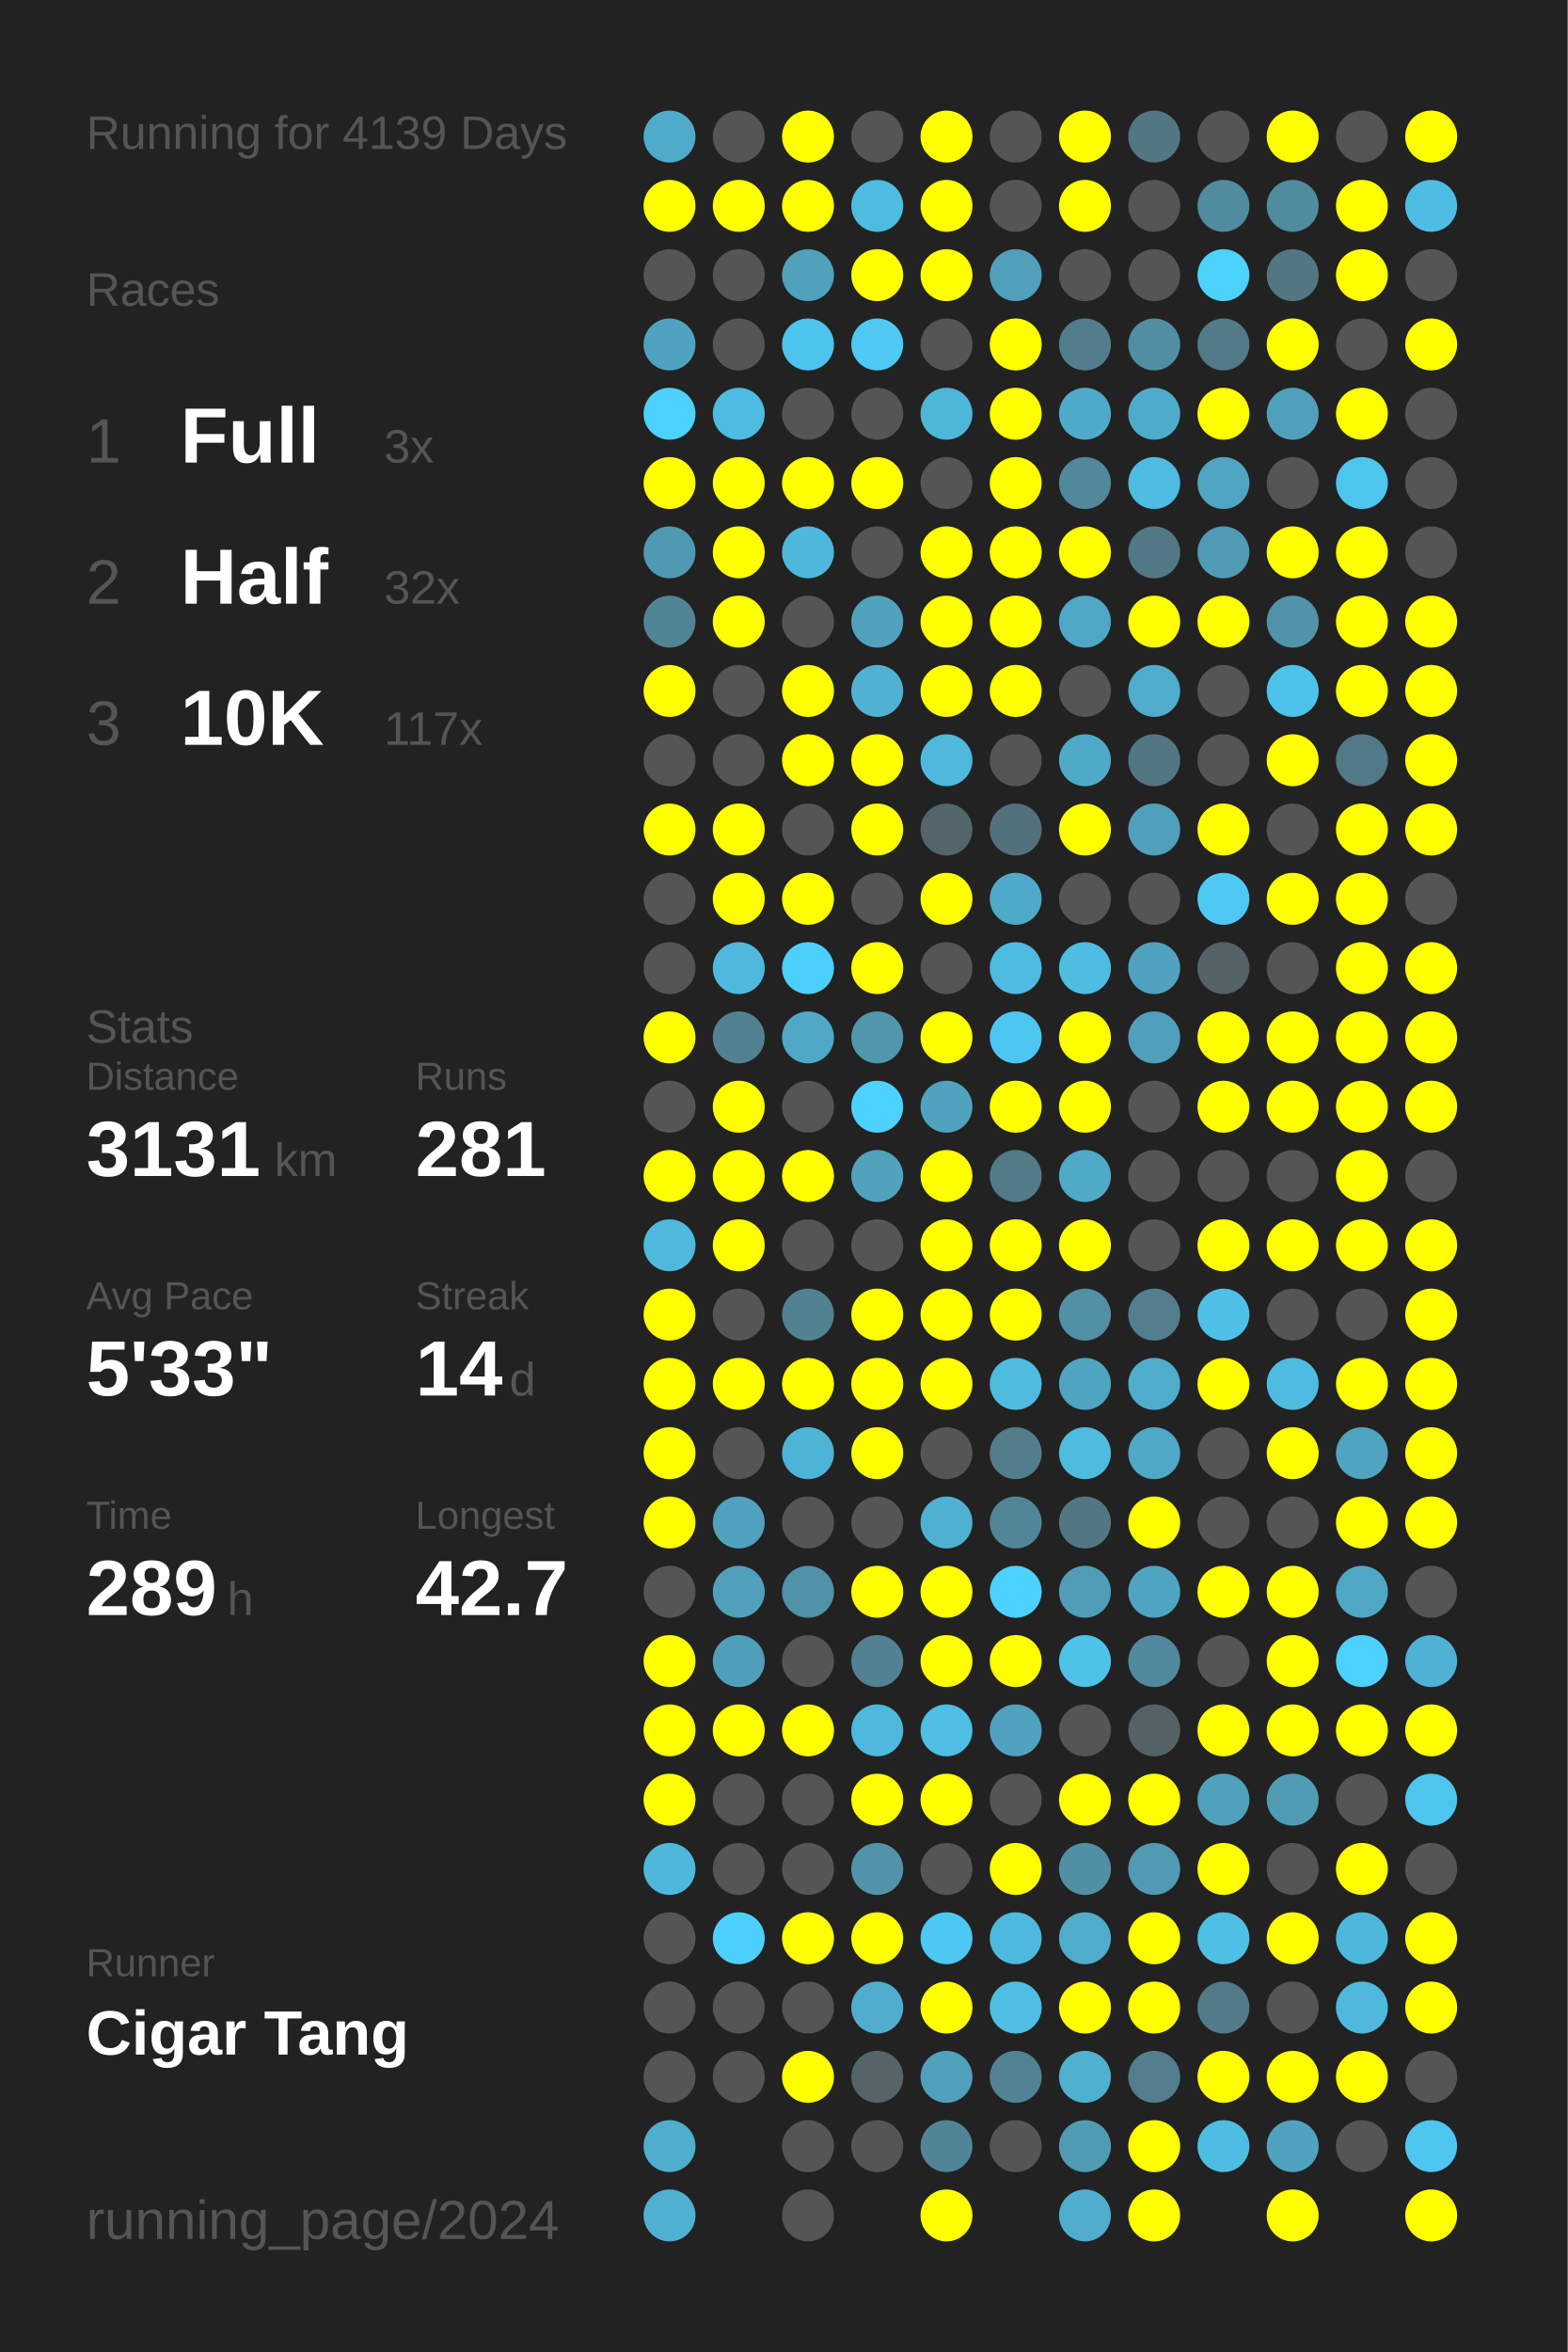
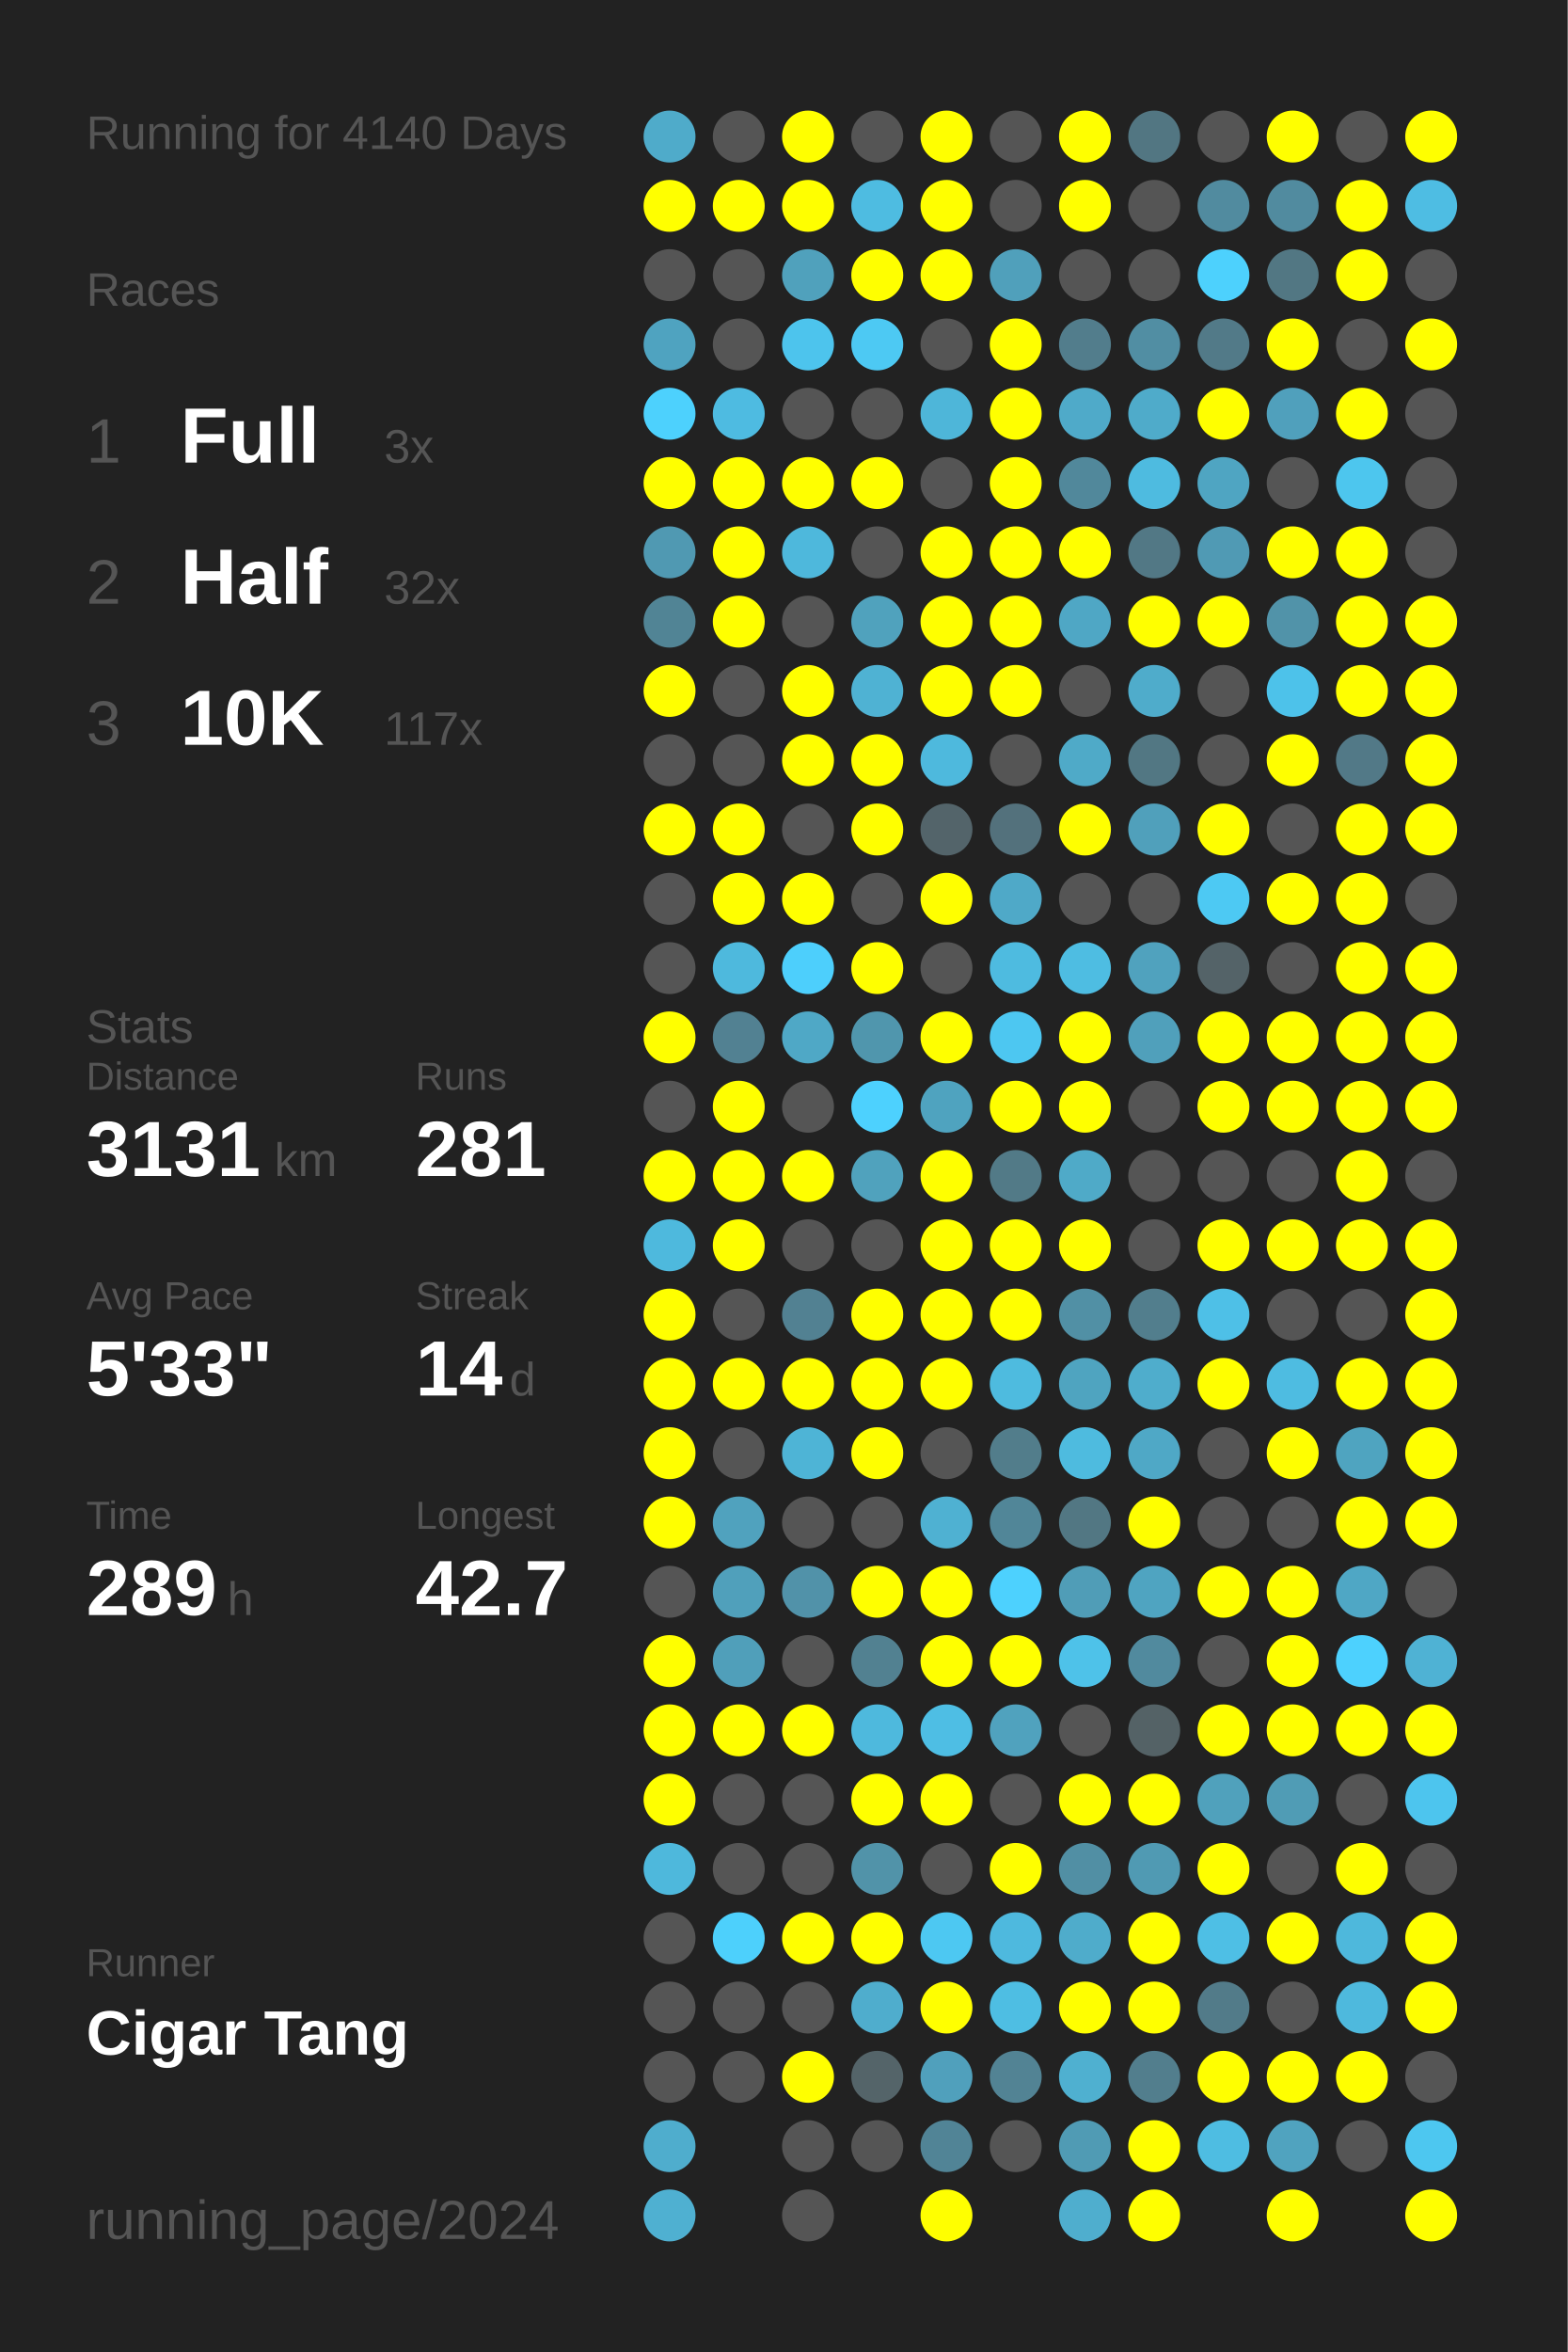
<svg xmlns="http://www.w3.org/2000/svg" baseProfile="full" height="300mm" version="1.1" viewBox="0,0,200,300" width="200mm">
  <defs />
  <rect fill="#222222" height="300" width="200" x="0" y="0" />
-   <text fill="#555555" style="font-size:6px; font-family:Arial;" x="11" y="19">Running for 4139 Days</text>
+   <text fill="#555555" style="font-size:6px; font-family:Arial;" x="11" y="19">Running for 4140 Days</text>
  <text fill="#555555" style="font-size:6px; font-family:Arial;" x="11" y="39">Races</text>
  <text fill="#555555" style="font-size:8px; font-family:Arial;" x="11" y="59">1</text>
  <text fill="#FFFFFF" style="font-size:10px; font-family:Arial; font-weight:bold;" x="23" y="59">Full</text>
  <text fill="#555555" style="font-size:6px; font-family:Arial;" x="49" y="59">3x</text>
  <text fill="#555555" style="font-size:8px; font-family:Arial;" x="11" y="77">2</text>
  <text fill="#FFFFFF" style="font-size:10px; font-family:Arial; font-weight:bold;" x="23" y="77">Half</text>
  <text fill="#555555" style="font-size:6px; font-family:Arial;" x="49" y="77">32x</text>
  <text fill="#555555" style="font-size:8px; font-family:Arial;" x="11" y="95">3</text>
  <text fill="#FFFFFF" style="font-size:10px; font-family:Arial; font-weight:bold;" x="23" y="95">10K</text>
  <text fill="#555555" style="font-size:6px; font-family:Arial;" x="49" y="95">117x</text>
  <text fill="#555555" style="font-size:6px; font-family:Arial;" x="11" y="133">Stats</text>
  <text fill="#555555" style="font-size:5px; font-family:Arial;" x="11" y="139">Distance</text>
  <text fill="#FFFFFF" style="font-size:10px; font-family:Arial; font-weight:bold;" x="11" y="150">3131</text>
  <text fill="#555555" style="font-size:6px; font-family:Arial;" x="35" y="150">km</text>
  <text fill="#555555" style="font-size:5px; font-family:Arial;" x="53" y="139">Runs</text>
  <text fill="#FFFFFF" style="font-size:10px; font-family:Arial; font-weight:bold;" x="53" y="150">281</text>
  <text fill="#555555" style="font-size:5px; font-family:Arial;" x="11" y="167">Avg Pace</text>
  <text fill="#FFFFFF" style="font-size:10px; font-family:Arial; font-weight:bold;" x="11" y="178">5'33"</text>
  <text fill="#555555" style="font-size:5px; font-family:Arial;" x="53" y="167">Streak</text>
  <text fill="#FFFFFF" style="font-size:10px; font-family:Arial; font-weight:bold;" x="53" y="178">14</text>
  <text fill="#555555" style="font-size:6px; font-family:Arial;" x="65" y="178">d</text>
  <text fill="#555555" style="font-size:5px; font-family:Arial;" x="11" y="195">Time</text>
  <text fill="#FFFFFF" style="font-size:10px; font-family:Arial; font-weight:bold;" x="11" y="206">289</text>
  <text fill="#555555" style="font-size:6px; font-family:Arial;" x="29" y="206">h</text>
  <text fill="#555555" style="font-size:5px; font-family:Arial;" x="53" y="195">Longest</text>
  <text fill="#FFFFFF" style="font-size:10px; font-family:Arial; font-weight:bold;" x="53" y="206">42.7</text>
  <text fill="#555555" style="font-size:5px; font-family:Arial;" x="11" y="252.065">Runner</text>
  <text fill="#FFFFFF" style="font-size:8px; font-family:Arial; font-weight:bold;" x="11" y="262.065">Cigar Tang</text>
  <text fill="#555555" style="font-size:7px; font-family:Arial;" x="11" y="285.581">running_page/2024</text>
  <circle cx="85.417" cy="17.419" fill="#4fabca" r="3.312" />
  <circle cx="85.417" cy="26.258" fill="#FFFF00" r="3.312" />
  <circle cx="85.417" cy="35.097" fill="#555555" r="3.312" />
  <circle cx="85.417" cy="43.935" fill="#4fa3c0" r="3.312" />
  <circle cx="85.417" cy="52.774" fill="#4dd1fd" r="3.312" />
  <circle cx="85.417" cy="61.613" fill="#FFFF00" r="3.312" />
  <circle cx="85.417" cy="70.452" fill="#5099b2" r="3.312" />
  <circle cx="85.417" cy="79.29" fill="#518495" r="3.312" />
  <circle cx="85.417" cy="88.129" fill="#FFFF00" r="3.312" />
  <circle cx="85.417" cy="96.968" fill="#555555" r="3.312" />
  <circle cx="85.417" cy="105.806" fill="#FFFF00" r="3.312" />
  <circle cx="85.417" cy="114.645" fill="#555555" r="3.312" />
  <circle cx="85.417" cy="123.484" fill="#555555" r="3.312" />
  <circle cx="85.417" cy="132.323" fill="#FFFF00" r="3.312" />
  <circle cx="85.417" cy="141.161" fill="#555555" r="3.312" />
  <circle cx="85.417" cy="150" fill="#FFFF00" r="3.312" />
  <circle cx="85.417" cy="158.839" fill="#4eb9dd" r="3.312" />
  <circle cx="85.417" cy="167.677" fill="#FFFF00" r="3.312" />
  <circle cx="85.417" cy="176.516" fill="#FFFF00" r="3.312" />
  <circle cx="85.417" cy="185.355" fill="#FFFF00" r="3.312" />
  <circle cx="85.417" cy="194.194" fill="#FFFF00" r="3.312" />
  <circle cx="85.417" cy="203.032" fill="#555555" r="3.312" />
  <circle cx="85.417" cy="211.871" fill="#FFFF00" r="3.312" />
  <circle cx="85.417" cy="220.71" fill="#FFFF00" r="3.312" />
  <circle cx="85.417" cy="229.548" fill="#FFFF00" r="3.312" />
  <circle cx="85.417" cy="238.387" fill="#4eb8dc" r="3.312" />
  <circle cx="85.417" cy="247.226" fill="#555555" r="3.312" />
  <circle cx="85.417" cy="256.065" fill="#555555" r="3.312" />
  <circle cx="85.417" cy="264.903" fill="#555555" r="3.312" />
  <circle cx="85.417" cy="273.742" fill="#4fadcd" r="3.312" />
  <circle cx="85.417" cy="282.581" fill="#4fb0d1" r="3.312" />
  <circle cx="94.25" cy="17.419" fill="#555555" r="3.312" />
  <circle cx="94.25" cy="26.258" fill="#FFFF00" r="3.312" />
  <circle cx="94.25" cy="35.097" fill="#555555" r="3.312" />
  <circle cx="94.25" cy="43.935" fill="#555555" r="3.312" />
  <circle cx="94.25" cy="52.774" fill="#4ebbe1" r="3.312" />
  <circle cx="94.25" cy="61.613" fill="#FFFF00" r="3.312" />
  <circle cx="94.25" cy="70.452" fill="#FFFF00" r="3.312" />
  <circle cx="94.25" cy="79.29" fill="#FFFF00" r="3.312" />
  <circle cx="94.25" cy="88.129" fill="#555555" r="3.312" />
  <circle cx="94.25" cy="96.968" fill="#555555" r="3.312" />
  <circle cx="94.25" cy="105.806" fill="#FFFF00" r="3.312" />
  <circle cx="94.25" cy="114.645" fill="#FFFF00" r="3.312" />
  <circle cx="94.25" cy="123.484" fill="#4eb9dd" r="3.312" />
  <circle cx="94.25" cy="132.323" fill="#528192" r="3.312" />
  <circle cx="94.25" cy="141.161" fill="#FFFF00" r="3.312" />
  <circle cx="94.25" cy="150" fill="#FFFF00" r="3.312" />
  <circle cx="94.25" cy="158.839" fill="#FFFF00" r="3.312" />
  <circle cx="94.25" cy="167.677" fill="#555555" r="3.312" />
  <circle cx="94.25" cy="176.516" fill="#FFFF00" r="3.312" />
  <circle cx="94.25" cy="185.355" fill="#555555" r="3.312" />
  <circle cx="94.25" cy="194.194" fill="#50a2be" r="3.312" />
  <circle cx="94.25" cy="203.032" fill="#50a0bb" r="3.312" />
  <circle cx="94.25" cy="211.871" fill="#509fba" r="3.312" />
  <circle cx="94.25" cy="220.71" fill="#FFFF00" r="3.312" />
  <circle cx="94.25" cy="229.548" fill="#555555" r="3.312" />
  <circle cx="94.25" cy="238.387" fill="#555555" r="3.312" />
  <circle cx="94.25" cy="247.226" fill="#4dd0fc" r="3.312" />
  <circle cx="94.25" cy="256.065" fill="#555555" r="3.312" />
  <circle cx="94.25" cy="264.903" fill="#555555" r="3.312" />
  <circle cx="103.083" cy="17.419" fill="#FFFF00" r="3.312" />
  <circle cx="103.083" cy="26.258" fill="#FFFF00" r="3.312" />
  <circle cx="103.083" cy="35.097" fill="#50a1bc" r="3.312" />
  <circle cx="103.083" cy="43.935" fill="#4dc4ed" r="3.312" />
  <circle cx="103.083" cy="52.774" fill="#555555" r="3.312" />
  <circle cx="103.083" cy="61.613" fill="#FFFF00" r="3.312" />
  <circle cx="103.083" cy="70.452" fill="#4eb8dc" r="3.312" />
  <circle cx="103.083" cy="79.29" fill="#555555" r="3.312" />
  <circle cx="103.083" cy="88.129" fill="#FFFF00" r="3.312" />
  <circle cx="103.083" cy="96.968" fill="#FFFF00" r="3.312" />
  <circle cx="103.083" cy="105.806" fill="#555555" r="3.312" />
  <circle cx="103.083" cy="114.645" fill="#FFFF00" r="3.312" />
  <circle cx="103.083" cy="123.484" fill="#4dcffc" r="3.312" />
  <circle cx="103.083" cy="132.323" fill="#4fa8c6" r="3.312" />
  <circle cx="103.083" cy="141.161" fill="#555555" r="3.312" />
  <circle cx="103.083" cy="150" fill="#FFFF00" r="3.312" />
  <circle cx="103.083" cy="158.839" fill="#555555" r="3.312" />
  <circle cx="103.083" cy="167.677" fill="#528192" r="3.312" />
  <circle cx="103.083" cy="176.516" fill="#FFFF00" r="3.312" />
  <circle cx="103.083" cy="185.355" fill="#4eb4d6" r="3.312" />
  <circle cx="103.083" cy="194.194" fill="#555555" r="3.312" />
  <circle cx="103.083" cy="203.032" fill="#5192a9" r="3.312" />
  <circle cx="103.083" cy="211.871" fill="#555555" r="3.312" />
  <circle cx="103.083" cy="220.71" fill="#FFFF00" r="3.312" />
  <circle cx="103.083" cy="229.548" fill="#555555" r="3.312" />
  <circle cx="103.083" cy="238.387" fill="#555555" r="3.312" />
  <circle cx="103.083" cy="247.226" fill="#FFFF00" r="3.312" />
  <circle cx="103.083" cy="256.065" fill="#555555" r="3.312" />
  <circle cx="103.083" cy="264.903" fill="#FFFF00" r="3.312" />
  <circle cx="103.083" cy="273.742" fill="#555555" r="3.312" />
  <circle cx="103.083" cy="282.581" fill="#555555" r="3.312" />
  <circle cx="111.917" cy="17.419" fill="#555555" r="3.312" />
  <circle cx="111.917" cy="26.258" fill="#4ebce1" r="3.312" />
  <circle cx="111.917" cy="35.097" fill="#FFFF00" r="3.312" />
  <circle cx="111.917" cy="43.935" fill="#4dc9f3" r="3.312" />
  <circle cx="111.917" cy="52.774" fill="#555555" r="3.312" />
  <circle cx="111.917" cy="61.613" fill="#FFFF00" r="3.312" />
  <circle cx="111.917" cy="70.452" fill="#555555" r="3.312" />
  <circle cx="111.917" cy="79.29" fill="#50a2bd" r="3.312" />
  <circle cx="111.917" cy="88.129" fill="#4fb2d3" r="3.312" />
  <circle cx="111.917" cy="96.968" fill="#FFFF00" r="3.312" />
  <circle cx="111.917" cy="105.806" fill="#FFFF00" r="3.312" />
  <circle cx="111.917" cy="114.645" fill="#555555" r="3.312" />
  <circle cx="111.917" cy="123.484" fill="#FFFF00" r="3.312" />
  <circle cx="111.917" cy="132.323" fill="#5096ad" r="3.312" />
  <circle cx="111.917" cy="141.161" fill="#4dd1fe" r="3.312" />
  <circle cx="111.917" cy="150" fill="#50a2bd" r="3.312" />
  <circle cx="111.917" cy="158.839" fill="#555555" r="3.312" />
  <circle cx="111.917" cy="167.677" fill="#FFFF00" r="3.312" />
  <circle cx="111.917" cy="176.516" fill="#FFFF00" r="3.312" />
  <circle cx="111.917" cy="185.355" fill="#FFFF00" r="3.312" />
  <circle cx="111.917" cy="194.194" fill="#555555" r="3.312" />
  <circle cx="111.917" cy="203.032" fill="#FFFF00" r="3.312" />
  <circle cx="111.917" cy="211.871" fill="#528191" r="3.312" />
  <circle cx="111.917" cy="220.71" fill="#4eb9dd" r="3.312" />
  <circle cx="111.917" cy="229.548" fill="#FFFF00" r="3.312" />
  <circle cx="111.917" cy="238.387" fill="#5193a9" r="3.312" />
  <circle cx="111.917" cy="247.226" fill="#FFFF00" r="3.312" />
  <circle cx="111.917" cy="256.065" fill="#4fadcd" r="3.312" />
  <circle cx="111.917" cy="264.903" fill="#546469" r="3.312" />
  <circle cx="111.917" cy="273.742" fill="#555555" r="3.312" />
  <circle cx="120.75" cy="17.419" fill="#FFFF00" r="3.312" />
  <circle cx="120.75" cy="26.258" fill="#FFFF00" r="3.312" />
  <circle cx="120.75" cy="35.097" fill="#FFFF00" r="3.312" />
  <circle cx="120.75" cy="43.935" fill="#555555" r="3.312" />
  <circle cx="120.75" cy="52.774" fill="#4eb6d9" r="3.312" />
  <circle cx="120.75" cy="61.613" fill="#555555" r="3.312" />
  <circle cx="120.75" cy="70.452" fill="#FFFF00" r="3.312" />
  <circle cx="120.75" cy="79.29" fill="#FFFF00" r="3.312" />
  <circle cx="120.75" cy="88.129" fill="#FFFF00" r="3.312" />
  <circle cx="120.75" cy="96.968" fill="#4eb9dd" r="3.312" />
  <circle cx="120.75" cy="105.806" fill="#53646a" r="3.312" />
  <circle cx="120.75" cy="114.645" fill="#FFFF00" r="3.312" />
  <circle cx="120.75" cy="123.484" fill="#555555" r="3.312" />
  <circle cx="120.75" cy="132.323" fill="#FFFF00" r="3.312" />
  <circle cx="120.75" cy="141.161" fill="#4fa3bf" r="3.312" />
  <circle cx="120.75" cy="150" fill="#FFFF00" r="3.312" />
  <circle cx="120.75" cy="158.839" fill="#FFFF00" r="3.312" />
  <circle cx="120.75" cy="167.677" fill="#FFFF00" r="3.312" />
  <circle cx="120.75" cy="176.516" fill="#FFFF00" r="3.312" />
  <circle cx="120.75" cy="185.355" fill="#555555" r="3.312" />
  <circle cx="120.75" cy="194.194" fill="#4fb1d2" r="3.312" />
  <circle cx="120.75" cy="203.032" fill="#FFFF00" r="3.312" />
  <circle cx="120.75" cy="211.871" fill="#FFFF00" r="3.312" />
  <circle cx="120.75" cy="220.71" fill="#4ebee4" r="3.312" />
  <circle cx="120.75" cy="229.548" fill="#FFFF00" r="3.312" />
  <circle cx="120.75" cy="238.387" fill="#555555" r="3.312" />
  <circle cx="120.75" cy="247.226" fill="#4dc8f2" r="3.312" />
  <circle cx="120.75" cy="256.065" fill="#FFFF00" r="3.312" />
  <circle cx="120.75" cy="264.903" fill="#50a0bc" r="3.312" />
  <circle cx="120.75" cy="273.742" fill="#518496" r="3.312" />
  <circle cx="120.75" cy="282.581" fill="#FFFF00" r="3.312" />
  <circle cx="129.583" cy="17.419" fill="#555555" r="3.312" />
  <circle cx="129.583" cy="26.258" fill="#555555" r="3.312" />
  <circle cx="129.583" cy="35.097" fill="#50a0bb" r="3.312" />
  <circle cx="129.583" cy="43.935" fill="#FFFF00" r="3.312" />
  <circle cx="129.583" cy="52.774" fill="#FFFF00" r="3.312" />
  <circle cx="129.583" cy="61.613" fill="#FFFF00" r="3.312" />
  <circle cx="129.583" cy="70.452" fill="#FFFF00" r="3.312" />
  <circle cx="129.583" cy="79.29" fill="#FFFF00" r="3.312" />
  <circle cx="129.583" cy="88.129" fill="#FFFF00" r="3.312" />
  <circle cx="129.583" cy="96.968" fill="#555555" r="3.312" />
  <circle cx="129.583" cy="105.806" fill="#53717c" r="3.312" />
  <circle cx="129.583" cy="114.645" fill="#4fa9c8" r="3.312" />
  <circle cx="129.583" cy="123.484" fill="#4ebbe0" r="3.312" />
  <circle cx="129.583" cy="132.323" fill="#4dc7f1" r="3.312" />
  <circle cx="129.583" cy="141.161" fill="#FFFF00" r="3.312" />
  <circle cx="129.583" cy="150" fill="#527a87" r="3.312" />
  <circle cx="129.583" cy="158.839" fill="#FFFF00" r="3.312" />
  <circle cx="129.583" cy="167.677" fill="#FFFF00" r="3.312" />
  <circle cx="129.583" cy="176.516" fill="#4ebbdf" r="3.312" />
  <circle cx="129.583" cy="185.355" fill="#527d8b" r="3.312" />
  <circle cx="129.583" cy="194.194" fill="#518698" r="3.312" />
  <circle cx="129.583" cy="203.032" fill="#4dd1fe" r="3.312" />
  <circle cx="129.583" cy="211.871" fill="#FFFF00" r="3.312" />
  <circle cx="129.583" cy="220.71" fill="#50a2be" r="3.312" />
  <circle cx="129.583" cy="229.548" fill="#555555" r="3.312" />
  <circle cx="129.583" cy="238.387" fill="#FFFF00" r="3.312" />
  <circle cx="129.583" cy="247.226" fill="#4eb9de" r="3.312" />
  <circle cx="129.583" cy="256.065" fill="#4ebee3" r="3.312" />
  <circle cx="129.583" cy="264.903" fill="#528394" r="3.312" />
  <circle cx="129.583" cy="273.742" fill="#555555" r="3.312" />
  <circle cx="138.417" cy="17.419" fill="#FFFF00" r="3.312" />
  <circle cx="138.417" cy="26.258" fill="#FFFF00" r="3.312" />
  <circle cx="138.417" cy="35.097" fill="#555555" r="3.312" />
  <circle cx="138.417" cy="43.935" fill="#527d8c" r="3.312" />
  <circle cx="138.417" cy="52.774" fill="#4faac9" r="3.312" />
  <circle cx="138.417" cy="61.613" fill="#51889b" r="3.312" />
  <circle cx="138.417" cy="70.452" fill="#FFFF00" r="3.312" />
  <circle cx="138.417" cy="79.29" fill="#4fa7c5" r="3.312" />
  <circle cx="138.417" cy="88.129" fill="#555555" r="3.312" />
  <circle cx="138.417" cy="96.968" fill="#4faac8" r="3.312" />
  <circle cx="138.417" cy="105.806" fill="#FFFF00" r="3.312" />
  <circle cx="138.417" cy="114.645" fill="#555555" r="3.312" />
  <circle cx="138.417" cy="123.484" fill="#4ebde2" r="3.312" />
  <circle cx="138.417" cy="132.323" fill="#FFFF00" r="3.312" />
  <circle cx="138.417" cy="141.161" fill="#FFFF00" r="3.312" />
  <circle cx="138.417" cy="150" fill="#4faac8" r="3.312" />
  <circle cx="138.417" cy="158.839" fill="#FFFF00" r="3.312" />
  <circle cx="138.417" cy="167.677" fill="#5190a5" r="3.312" />
  <circle cx="138.417" cy="176.516" fill="#4fa4c0" r="3.312" />
  <circle cx="138.417" cy="185.355" fill="#4ebbdf" r="3.312" />
  <circle cx="138.417" cy="194.194" fill="#527783" r="3.312" />
  <circle cx="138.417" cy="203.032" fill="#509db7" r="3.312" />
  <circle cx="138.417" cy="211.871" fill="#4ec2e9" r="3.312" />
  <circle cx="138.417" cy="220.71" fill="#555555" r="3.312" />
  <circle cx="138.417" cy="229.548" fill="#FFFF00" r="3.312" />
  <circle cx="138.417" cy="238.387" fill="#518fa4" r="3.312" />
  <circle cx="138.417" cy="247.226" fill="#4faccb" r="3.312" />
  <circle cx="138.417" cy="256.065" fill="#FFFF00" r="3.312" />
  <circle cx="138.417" cy="264.903" fill="#4fb0d0" r="3.312" />
  <circle cx="138.417" cy="273.742" fill="#509bb4" r="3.312" />
  <circle cx="138.417" cy="282.581" fill="#4faece" r="3.312" />
  <circle cx="147.25" cy="17.419" fill="#527682" r="3.312" />
  <circle cx="147.25" cy="26.258" fill="#555555" r="3.312" />
  <circle cx="147.25" cy="35.097" fill="#555555" r="3.312" />
  <circle cx="147.25" cy="43.935" fill="#518ea3" r="3.312" />
  <circle cx="147.25" cy="52.774" fill="#4fabca" r="3.312" />
  <circle cx="147.25" cy="61.613" fill="#4ebbe0" r="3.312" />
  <circle cx="147.25" cy="70.452" fill="#527885" r="3.312" />
  <circle cx="147.25" cy="79.29" fill="#FFFF00" r="3.312" />
  <circle cx="147.25" cy="88.129" fill="#4faccb" r="3.312" />
  <circle cx="147.25" cy="96.968" fill="#527783" r="3.312" />
  <circle cx="147.25" cy="105.806" fill="#50a0bb" r="3.312" />
  <circle cx="147.25" cy="114.645" fill="#555555" r="3.312" />
  <circle cx="147.25" cy="123.484" fill="#50a2be" r="3.312" />
  <circle cx="147.25" cy="132.323" fill="#50a0bb" r="3.312" />
  <circle cx="147.25" cy="141.161" fill="#555555" r="3.312" />
  <circle cx="147.25" cy="150" fill="#555555" r="3.312" />
  <circle cx="147.25" cy="158.839" fill="#555555" r="3.312" />
  <circle cx="147.25" cy="167.677" fill="#527e8d" r="3.312" />
  <circle cx="147.25" cy="176.516" fill="#4fadcc" r="3.312" />
  <circle cx="147.25" cy="185.355" fill="#4fa8c6" r="3.312" />
  <circle cx="147.25" cy="194.194" fill="#FFFF00" r="3.312" />
  <circle cx="147.25" cy="203.032" fill="#4fa4c1" r="3.312" />
  <circle cx="147.25" cy="211.871" fill="#518a9e" r="3.312" />
  <circle cx="147.25" cy="220.71" fill="#546266" r="3.312" />
  <circle cx="147.25" cy="229.548" fill="#FFFF00" r="3.312" />
  <circle cx="147.25" cy="238.387" fill="#509ab3" r="3.312" />
  <circle cx="147.25" cy="247.226" fill="#FFFF00" r="3.312" />
  <circle cx="147.25" cy="256.065" fill="#FFFF00" r="3.312" />
  <circle cx="147.25" cy="264.903" fill="#527e8d" r="3.312" />
  <circle cx="147.25" cy="273.742" fill="#FFFF00" r="3.312" />
  <circle cx="147.25" cy="282.581" fill="#FFFF00" r="3.312" />
  <circle cx="156.083" cy="17.419" fill="#555555" r="3.312" />
  <circle cx="156.083" cy="26.258" fill="#518b9f" r="3.312" />
  <circle cx="156.083" cy="35.097" fill="#4dd1fd" r="3.312" />
  <circle cx="156.083" cy="43.935" fill="#527a88" r="3.312" />
  <circle cx="156.083" cy="52.774" fill="#FFFF00" r="3.312" />
  <circle cx="156.083" cy="61.613" fill="#4fa5c2" r="3.312" />
  <circle cx="156.083" cy="70.452" fill="#509ab4" r="3.312" />
  <circle cx="156.083" cy="79.29" fill="#FFFF00" r="3.312" />
  <circle cx="156.083" cy="88.129" fill="#555555" r="3.312" />
  <circle cx="156.083" cy="96.968" fill="#555555" r="3.312" />
  <circle cx="156.083" cy="105.806" fill="#FFFF00" r="3.312" />
  <circle cx="156.083" cy="114.645" fill="#4dc9f3" r="3.312" />
  <circle cx="156.083" cy="123.484" fill="#546368" r="3.312" />
  <circle cx="156.083" cy="132.323" fill="#FFFF00" r="3.312" />
  <circle cx="156.083" cy="141.161" fill="#FFFF00" r="3.312" />
  <circle cx="156.083" cy="150" fill="#555555" r="3.312" />
  <circle cx="156.083" cy="158.839" fill="#FFFF00" r="3.312" />
  <circle cx="156.083" cy="167.677" fill="#4ec0e7" r="3.312" />
  <circle cx="156.083" cy="176.516" fill="#FFFF00" r="3.312" />
  <circle cx="156.083" cy="185.355" fill="#555555" r="3.312" />
  <circle cx="156.083" cy="194.194" fill="#555555" r="3.312" />
  <circle cx="156.083" cy="203.032" fill="#FFFF00" r="3.312" />
  <circle cx="156.083" cy="211.871" fill="#555555" r="3.312" />
  <circle cx="156.083" cy="220.71" fill="#FFFF00" r="3.312" />
  <circle cx="156.083" cy="229.548" fill="#50a1bc" r="3.312" />
  <circle cx="156.083" cy="238.387" fill="#FFFF00" r="3.312" />
  <circle cx="156.083" cy="247.226" fill="#4ebfe5" r="3.312" />
  <circle cx="156.083" cy="256.065" fill="#527b89" r="3.312" />
  <circle cx="156.083" cy="264.903" fill="#FFFF00" r="3.312" />
  <circle cx="156.083" cy="273.742" fill="#4ebde2" r="3.312" />
  <circle cx="164.917" cy="17.419" fill="#FFFF00" r="3.312" />
  <circle cx="164.917" cy="26.258" fill="#518b9f" r="3.312" />
  <circle cx="164.917" cy="35.097" fill="#527783" r="3.312" />
  <circle cx="164.917" cy="43.935" fill="#FFFF00" r="3.312" />
  <circle cx="164.917" cy="52.774" fill="#50a0bc" r="3.312" />
  <circle cx="164.917" cy="61.613" fill="#555555" r="3.312" />
  <circle cx="164.917" cy="70.452" fill="#FFFF00" r="3.312" />
  <circle cx="164.917" cy="79.29" fill="#5193a9" r="3.312" />
  <circle cx="164.917" cy="88.129" fill="#4dc2ea" r="3.312" />
  <circle cx="164.917" cy="96.968" fill="#FFFF00" r="3.312" />
  <circle cx="164.917" cy="105.806" fill="#555555" r="3.312" />
  <circle cx="164.917" cy="114.645" fill="#FFFF00" r="3.312" />
  <circle cx="164.917" cy="123.484" fill="#555555" r="3.312" />
  <circle cx="164.917" cy="132.323" fill="#FFFF00" r="3.312" />
  <circle cx="164.917" cy="141.161" fill="#FFFF00" r="3.312" />
  <circle cx="164.917" cy="150" fill="#555555" r="3.312" />
  <circle cx="164.917" cy="158.839" fill="#FFFF00" r="3.312" />
  <circle cx="164.917" cy="167.677" fill="#555555" r="3.312" />
  <circle cx="164.917" cy="176.516" fill="#4ebce1" r="3.312" />
  <circle cx="164.917" cy="185.355" fill="#FFFF00" r="3.312" />
  <circle cx="164.917" cy="194.194" fill="#555555" r="3.312" />
  <circle cx="164.917" cy="203.032" fill="#FFFF00" r="3.312" />
  <circle cx="164.917" cy="211.871" fill="#FFFF00" r="3.312" />
  <circle cx="164.917" cy="220.71" fill="#FFFF00" r="3.312" />
  <circle cx="164.917" cy="229.548" fill="#509cb5" r="3.312" />
  <circle cx="164.917" cy="238.387" fill="#555555" r="3.312" />
  <circle cx="164.917" cy="247.226" fill="#FFFF00" r="3.312" />
  <circle cx="164.917" cy="256.065" fill="#555555" r="3.312" />
  <circle cx="164.917" cy="264.903" fill="#FFFF00" r="3.312" />
  <circle cx="164.917" cy="273.742" fill="#50a3bf" r="3.312" />
  <circle cx="164.917" cy="282.581" fill="#FFFF00" r="3.312" />
  <circle cx="173.75" cy="17.419" fill="#555555" r="3.312" />
  <circle cx="173.75" cy="26.258" fill="#FFFF00" r="3.312" />
  <circle cx="173.75" cy="35.097" fill="#FFFF00" r="3.312" />
  <circle cx="173.75" cy="43.935" fill="#555555" r="3.312" />
  <circle cx="173.75" cy="52.774" fill="#FFFF00" r="3.312" />
  <circle cx="173.75" cy="61.613" fill="#4dc6ee" r="3.312" />
  <circle cx="173.75" cy="70.452" fill="#FFFF00" r="3.312" />
  <circle cx="173.75" cy="79.29" fill="#FFFF00" r="3.312" />
  <circle cx="173.75" cy="88.129" fill="#FFFF00" r="3.312" />
  <circle cx="173.75" cy="96.968" fill="#527987" r="3.312" />
  <circle cx="173.75" cy="105.806" fill="#FFFF00" r="3.312" />
  <circle cx="173.75" cy="114.645" fill="#FFFF00" r="3.312" />
  <circle cx="173.75" cy="123.484" fill="#FFFF00" r="3.312" />
  <circle cx="173.75" cy="132.323" fill="#FFFF00" r="3.312" />
  <circle cx="173.75" cy="141.161" fill="#FFFF00" r="3.312" />
  <circle cx="173.75" cy="150" fill="#FFFF00" r="3.312" />
  <circle cx="173.75" cy="158.839" fill="#FFFF00" r="3.312" />
  <circle cx="173.75" cy="167.677" fill="#555555" r="3.312" />
  <circle cx="173.75" cy="176.516" fill="#FFFF00" r="3.312" />
  <circle cx="173.75" cy="185.355" fill="#4fa4c0" r="3.312" />
  <circle cx="173.75" cy="194.194" fill="#FFFF00" r="3.312" />
  <circle cx="173.75" cy="203.032" fill="#4fa7c5" r="3.312" />
  <circle cx="173.75" cy="211.871" fill="#4dd1fe" r="3.312" />
  <circle cx="173.75" cy="220.71" fill="#FFFF00" r="3.312" />
  <circle cx="173.75" cy="229.548" fill="#555555" r="3.312" />
  <circle cx="173.75" cy="238.387" fill="#FFFF00" r="3.312" />
  <circle cx="173.75" cy="247.226" fill="#4eb8dc" r="3.312" />
  <circle cx="173.75" cy="256.065" fill="#4eb9dd" r="3.312" />
  <circle cx="173.75" cy="264.903" fill="#FFFF00" r="3.312" />
  <circle cx="173.75" cy="273.742" fill="#555555" r="3.312" />
  <circle cx="182.583" cy="17.419" fill="#FFFF00" r="3.312" />
  <circle cx="182.583" cy="26.258" fill="#4ebde3" r="3.312" />
  <circle cx="182.583" cy="35.097" fill="#555555" r="3.312" />
  <circle cx="182.583" cy="43.935" fill="#FFFF00" r="3.312" />
  <circle cx="182.583" cy="52.774" fill="#555555" r="3.312" />
  <circle cx="182.583" cy="61.613" fill="#555555" r="3.312" />
  <circle cx="182.583" cy="70.452" fill="#555555" r="3.312" />
  <circle cx="182.583" cy="79.29" fill="#FFFF00" r="3.312" />
  <circle cx="182.583" cy="88.129" fill="#FFFF00" r="3.312" />
  <circle cx="182.583" cy="96.968" fill="#FFFF00" r="3.312" />
  <circle cx="182.583" cy="105.806" fill="#FFFF00" r="3.312" />
  <circle cx="182.583" cy="114.645" fill="#555555" r="3.312" />
  <circle cx="182.583" cy="123.484" fill="#FFFF00" r="3.312" />
  <circle cx="182.583" cy="132.323" fill="#FFFF00" r="3.312" />
  <circle cx="182.583" cy="141.161" fill="#FFFF00" r="3.312" />
  <circle cx="182.583" cy="150" fill="#555555" r="3.312" />
  <circle cx="182.583" cy="158.839" fill="#FFFF00" r="3.312" />
  <circle cx="182.583" cy="167.677" fill="#FFFF00" r="3.312" />
  <circle cx="182.583" cy="176.516" fill="#FFFF00" r="3.312" />
  <circle cx="182.583" cy="185.355" fill="#FFFF00" r="3.312" />
  <circle cx="182.583" cy="194.194" fill="#FFFF00" r="3.312" />
  <circle cx="182.583" cy="203.032" fill="#555555" r="3.312" />
  <circle cx="182.583" cy="211.871" fill="#4fb2d4" r="3.312" />
  <circle cx="182.583" cy="220.71" fill="#FFFF00" r="3.312" />
  <circle cx="182.583" cy="229.548" fill="#4dc5ee" r="3.312" />
  <circle cx="182.583" cy="238.387" fill="#555555" r="3.312" />
  <circle cx="182.583" cy="247.226" fill="#FFFF00" r="3.312" />
  <circle cx="182.583" cy="256.065" fill="#FFFF00" r="3.312" />
  <circle cx="182.583" cy="264.903" fill="#555555" r="3.312" />
  <circle cx="182.583" cy="273.742" fill="#4dc7f0" r="3.312" />
  <circle cx="182.583" cy="282.581" fill="#FFFF00" r="3.312" />
</svg>
